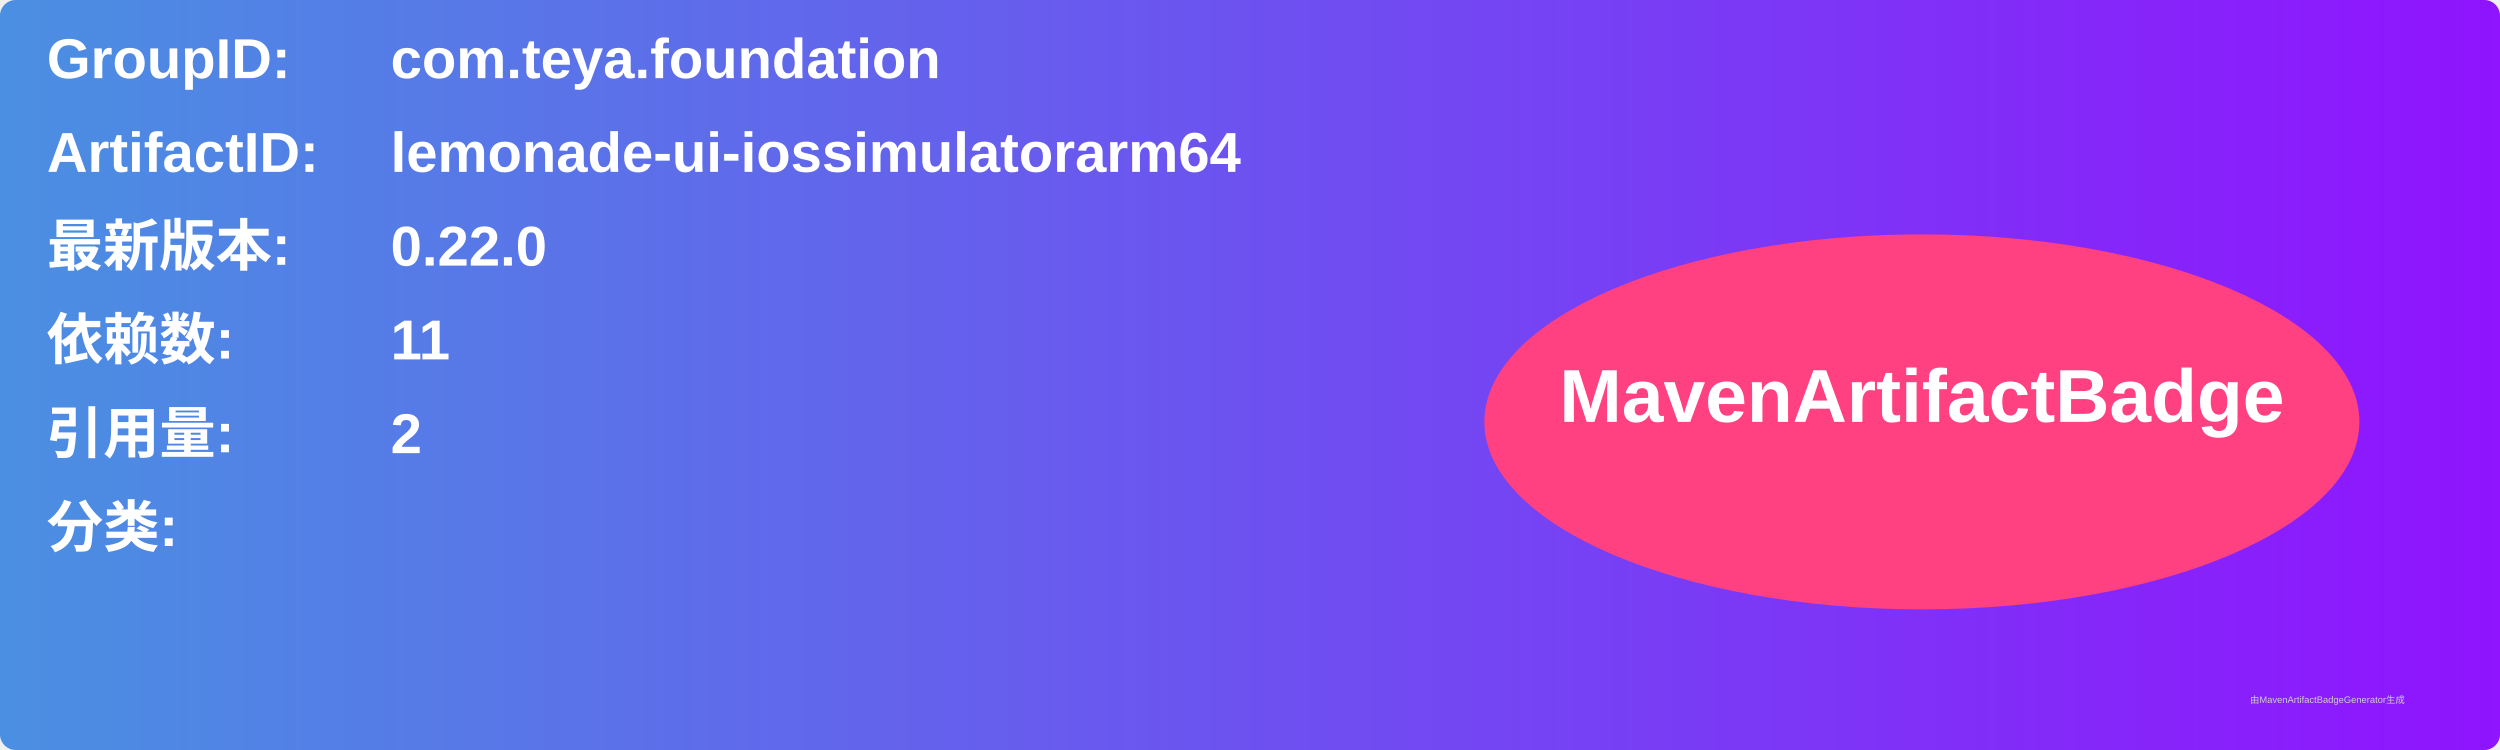
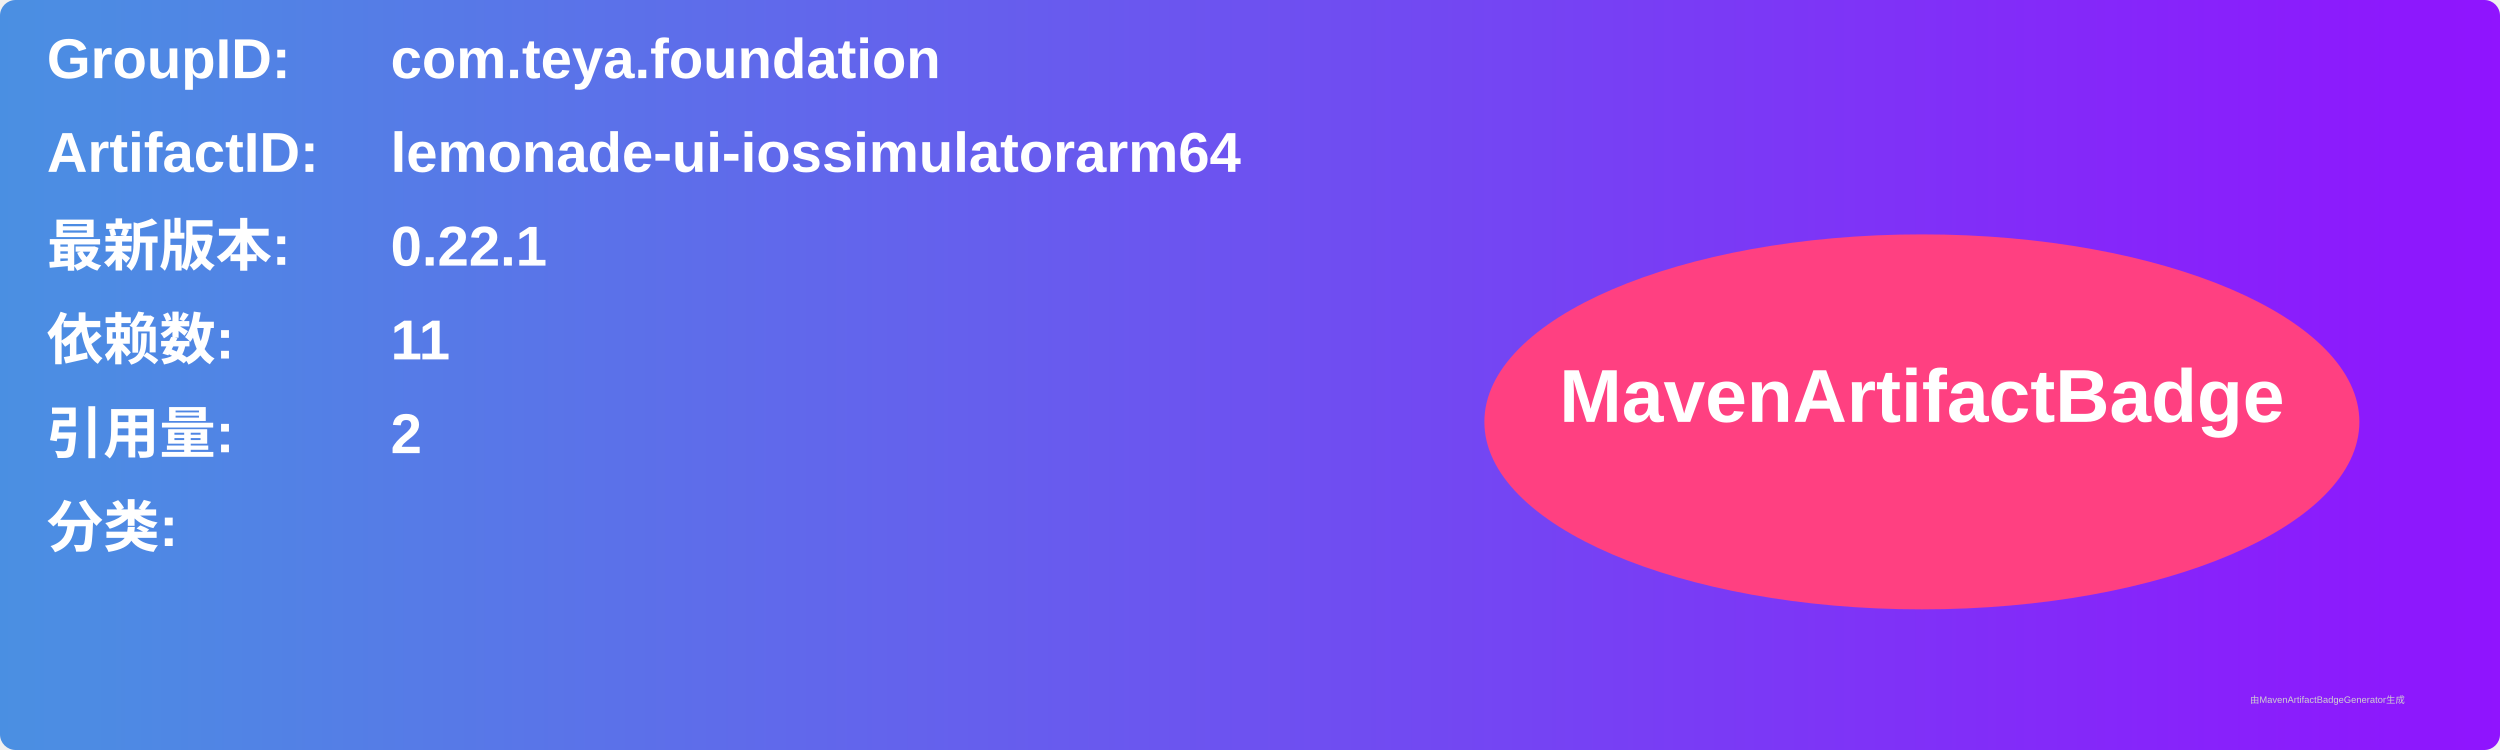
<svg xmlns="http://www.w3.org/2000/svg" width="800" height="240" viewBox="0 0 800 240">
  <linearGradient id="grad" x1="0%" y1="0%" x2="100%" y2="0%">
    <stop offset="0%" stop-color="#4a90e2" />
    <stop offset="100%" stop-color="#9013fe" />
  </linearGradient>
  <rect width="100%" height="100%" rx="5" ry="5" fill="url(#grad)" />
  <g transform="translate(15, 15)">
    <text x="0" y="10" font-family="Arial" font-size="18" fill="white" font-weight="bold" width="260">GroupID:</text>
    <text x="110" y="10" font-family="Arial" font-size="18" fill="white" font-weight="bold" width="460">com.teya.foundation</text>
    <text x="0" y="40" font-family="Arial" font-size="18" fill="white" font-weight="bold" width="260">ArtifactID:</text>
    <text x="110" y="40" font-family="Arial" font-size="18" fill="white" font-weight="bold" width="460">lemonade-ui-iossimulatorarm64</text>
    <text x="0" y="70" font-family="Arial" font-size="18" fill="white" font-weight="bold">最新版本:</text>
    <text x="110" y="70" font-family="Arial" font-size="18" fill="white" font-weight="bold">
-       <tspan font-weight="bold">0.22.0</tspan>
+       <tspan font-weight="bold">0.22.1</tspan>
    </text>
    <text x="0" y="100" font-family="Arial" font-size="18" fill="white" font-weight="bold">依赖数: </text>
    <text x="110" y="100" font-family="Arial" font-size="18" fill="white">
      <tspan font-weight="bold">11</tspan>
    </text>
    <text x="0" y="130" font-family="Arial" font-size="18" fill="white" font-weight="bold">引用量: </text>
    <text x="110" y="130" font-family="Arial" font-size="18" fill="white">
      <tspan font-weight="bold">2</tspan>
    </text>
    <text x="0" y="160" font-family="Arial" font-size="18" fill="white" font-weight="bold">分类:</text>
    <text x="10" y="190" font-family="Arial" font-size="10" fill="white">
      <tspan font-weight="bold" />
    </text>
    <ellipse cx="600" cy="120" rx="140" ry="60" fill="#ff4081" />
    <text x="600" y="120" text-anchor="middle" font-family="Arial" font-size="24" fill="white" font-weight="bold">MavenArtifactBadge</text>
  </g>
  <text x="720" y="225" font-family="Arial" font-size="3" fill="#d0d0d0">由MavenArtifactBadgeGenerator生成</text>
</svg>
